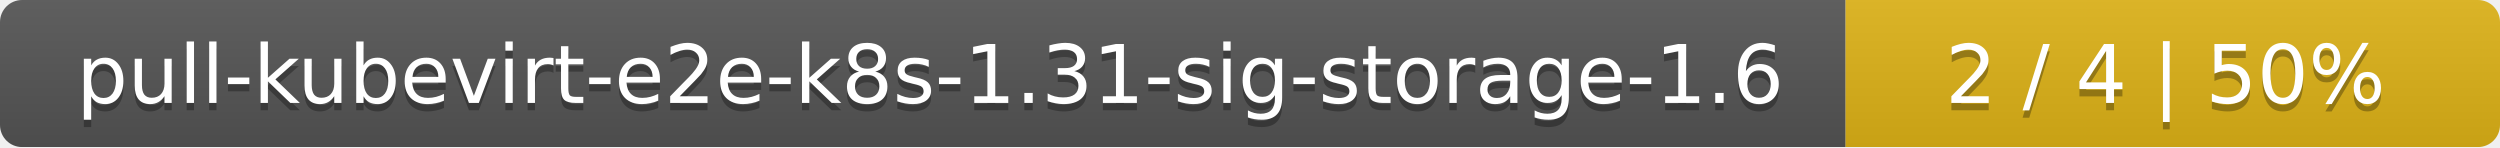
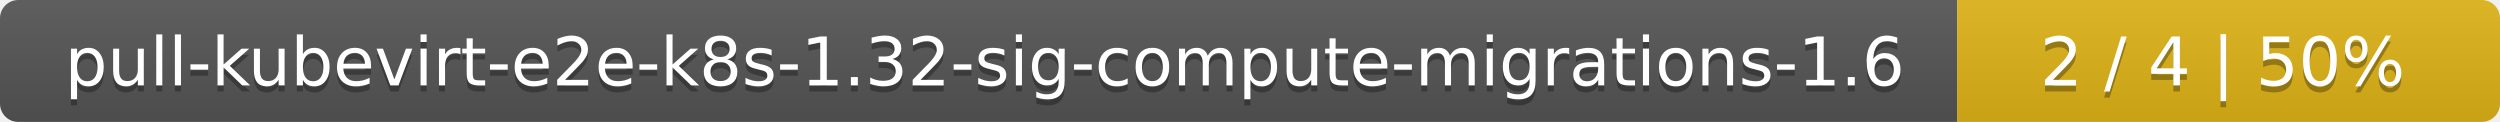
- <svg xmlns="http://www.w3.org/2000/svg" width="340" height="20">
+ <svg xmlns="http://www.w3.org/2000/svg" width="410" height="20">
  <linearGradient id="smooth" x2="0" y2="100%">
    <stop offset="0" stop-color="#bbb" stop-opacity=".1" />
    <stop offset="1" stop-opacity=".1" />
  </linearGradient>
  <mask id="round">
-     <rect width="340" height="20" rx="3" fill="#fff" />
+     <rect width="410" height="20" rx="3" fill="#fff" />
  </mask>
  <g mask="url(#round)">
-     <rect width="251" height="20" fill="#555" />
-     <rect x="251" width="89" height="20" fill="#dfb317" />
-     <rect width="340" height="20" fill="url(#smooth)" />
+     <rect width="321" height="20" fill="#555" />
+     <rect x="321" width="89" height="20" fill="#dfb317" />
+     <rect width="410" height="20" fill="url(#smooth)" />
  </g>
  <g fill="#fff" text-anchor="middle" font-family="DejaVu Sans,Verdana,Geneva,sans-serif" font-size="11">
-     <text x="126.5" y="15" fill="#010101" fill-opacity=".3">pull-kubevirt-e2e-k8s-1.31-sig-storage-1.6</text>
-     <text x="126.5" y="14">pull-kubevirt-e2e-k8s-1.31-sig-storage-1.6</text>
-     <text x="294.5" y="15" fill="#010101" fill-opacity=".3">2 / 4    |    50%</text>
-     <text x="294.5" y="14">2 / 4    |    50%</text>
+     <text x="161.5" y="15" fill="#010101" fill-opacity=".3">pull-kubevirt-e2e-k8s-1.32-sig-compute-migrations-1.6</text>
+     <text x="161.5" y="14">pull-kubevirt-e2e-k8s-1.32-sig-compute-migrations-1.6</text>
+     <text x="364.5" y="15" fill="#010101" fill-opacity=".3">2 / 4    |    50%</text>
+     <text x="364.5" y="14">2 / 4    |    50%</text>
  </g>
</svg>
